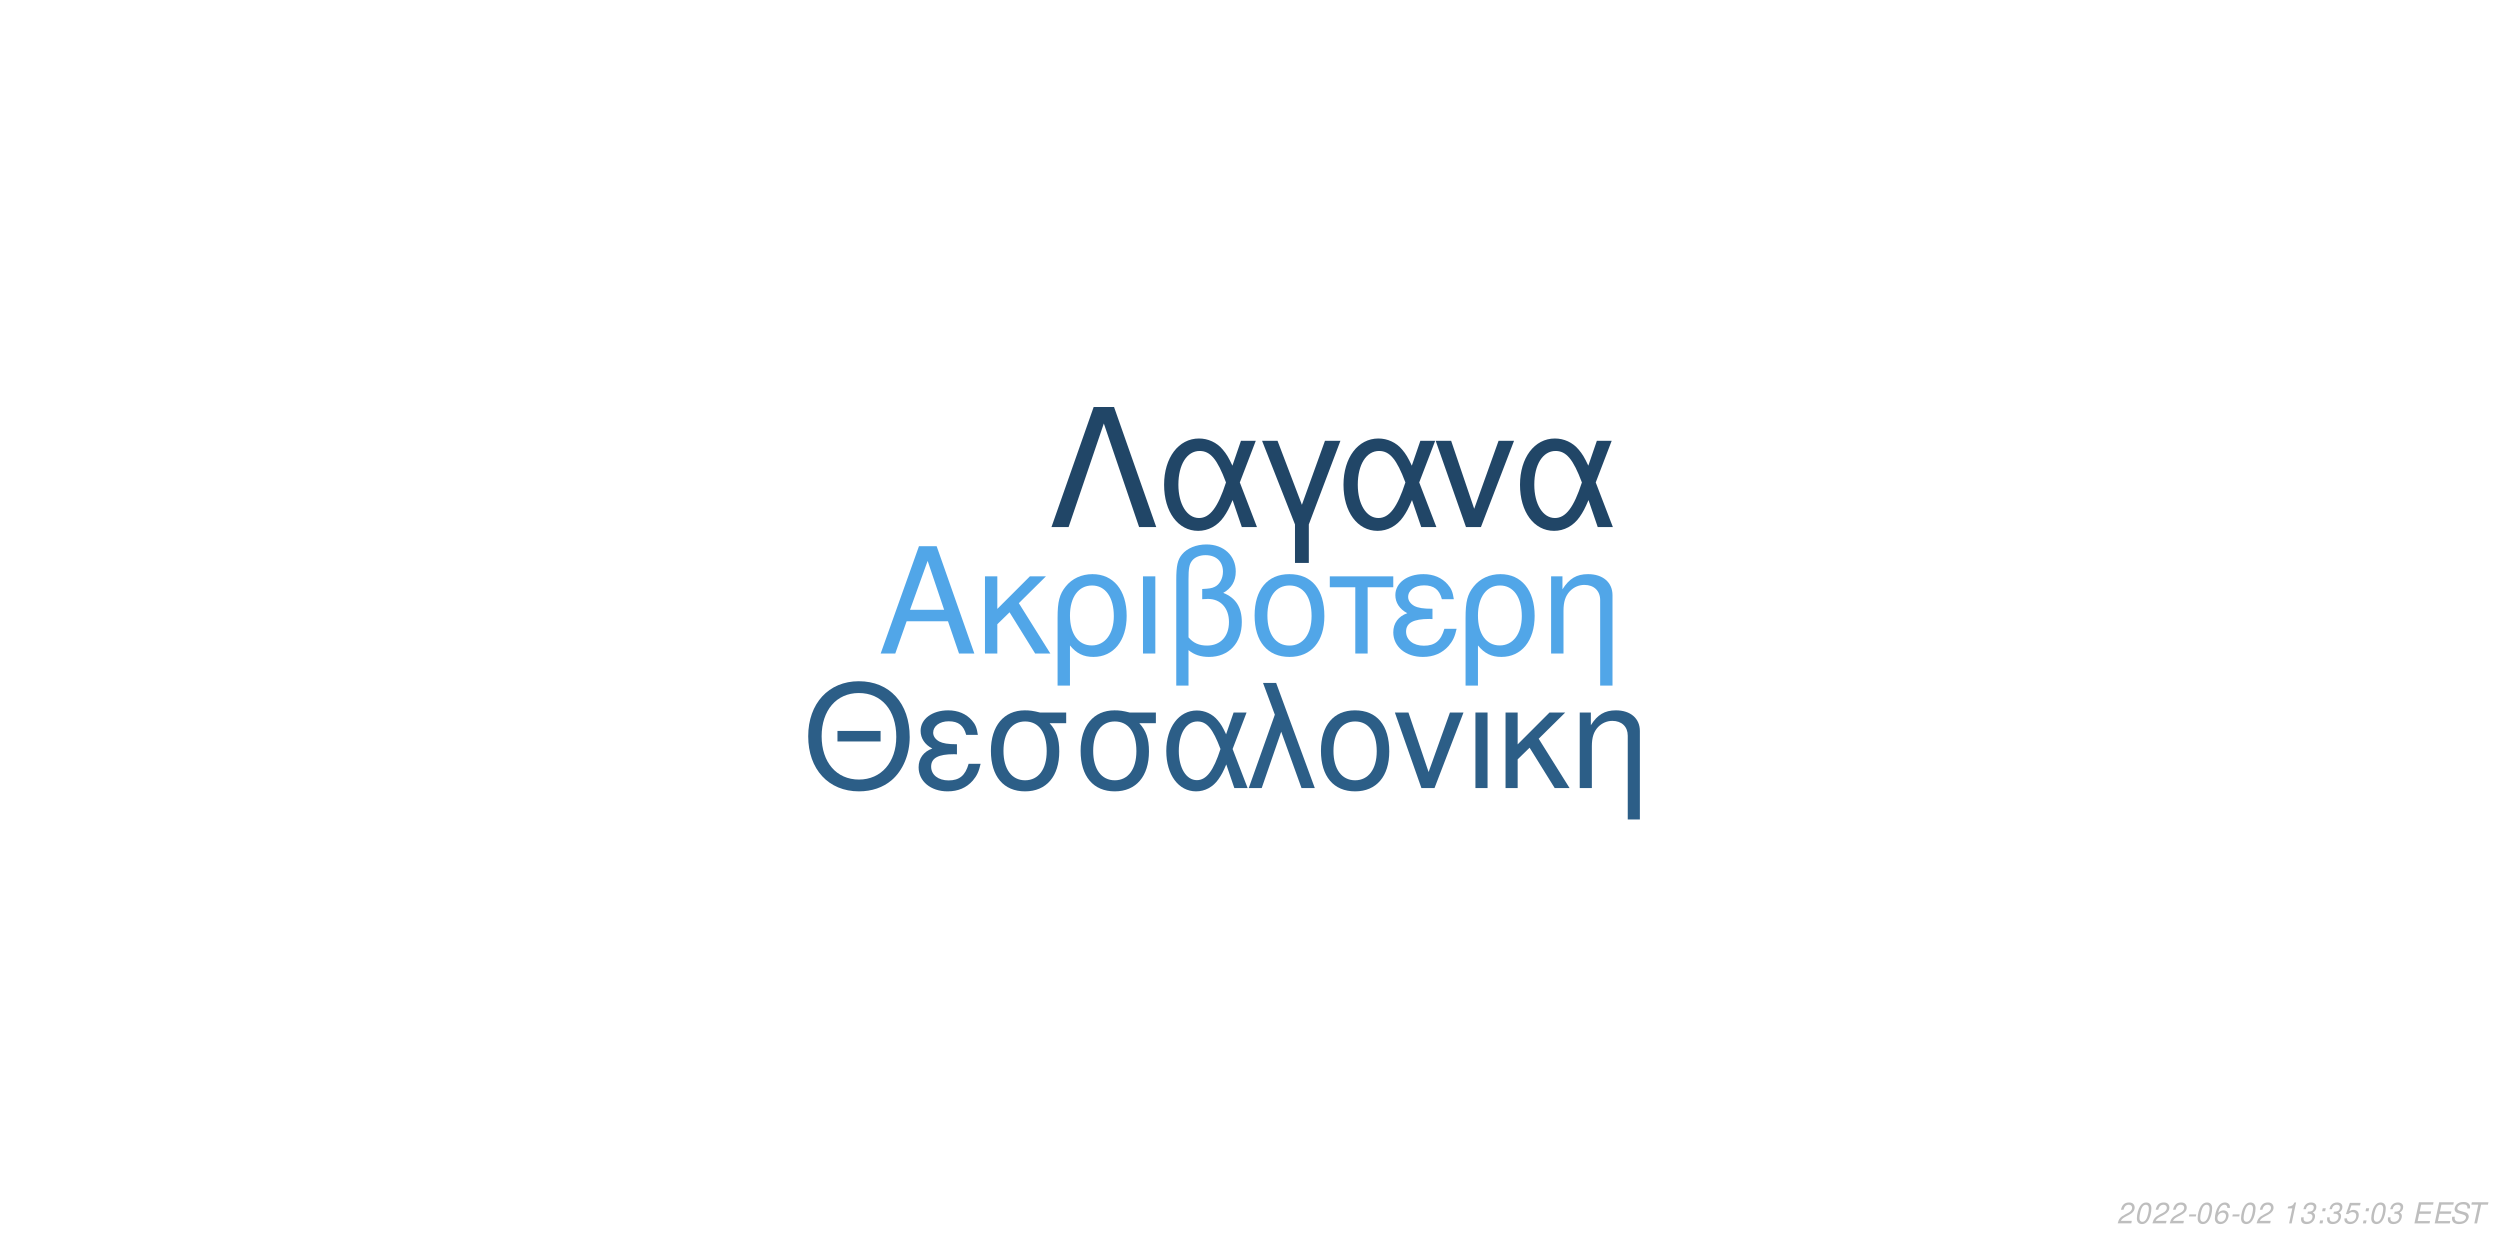
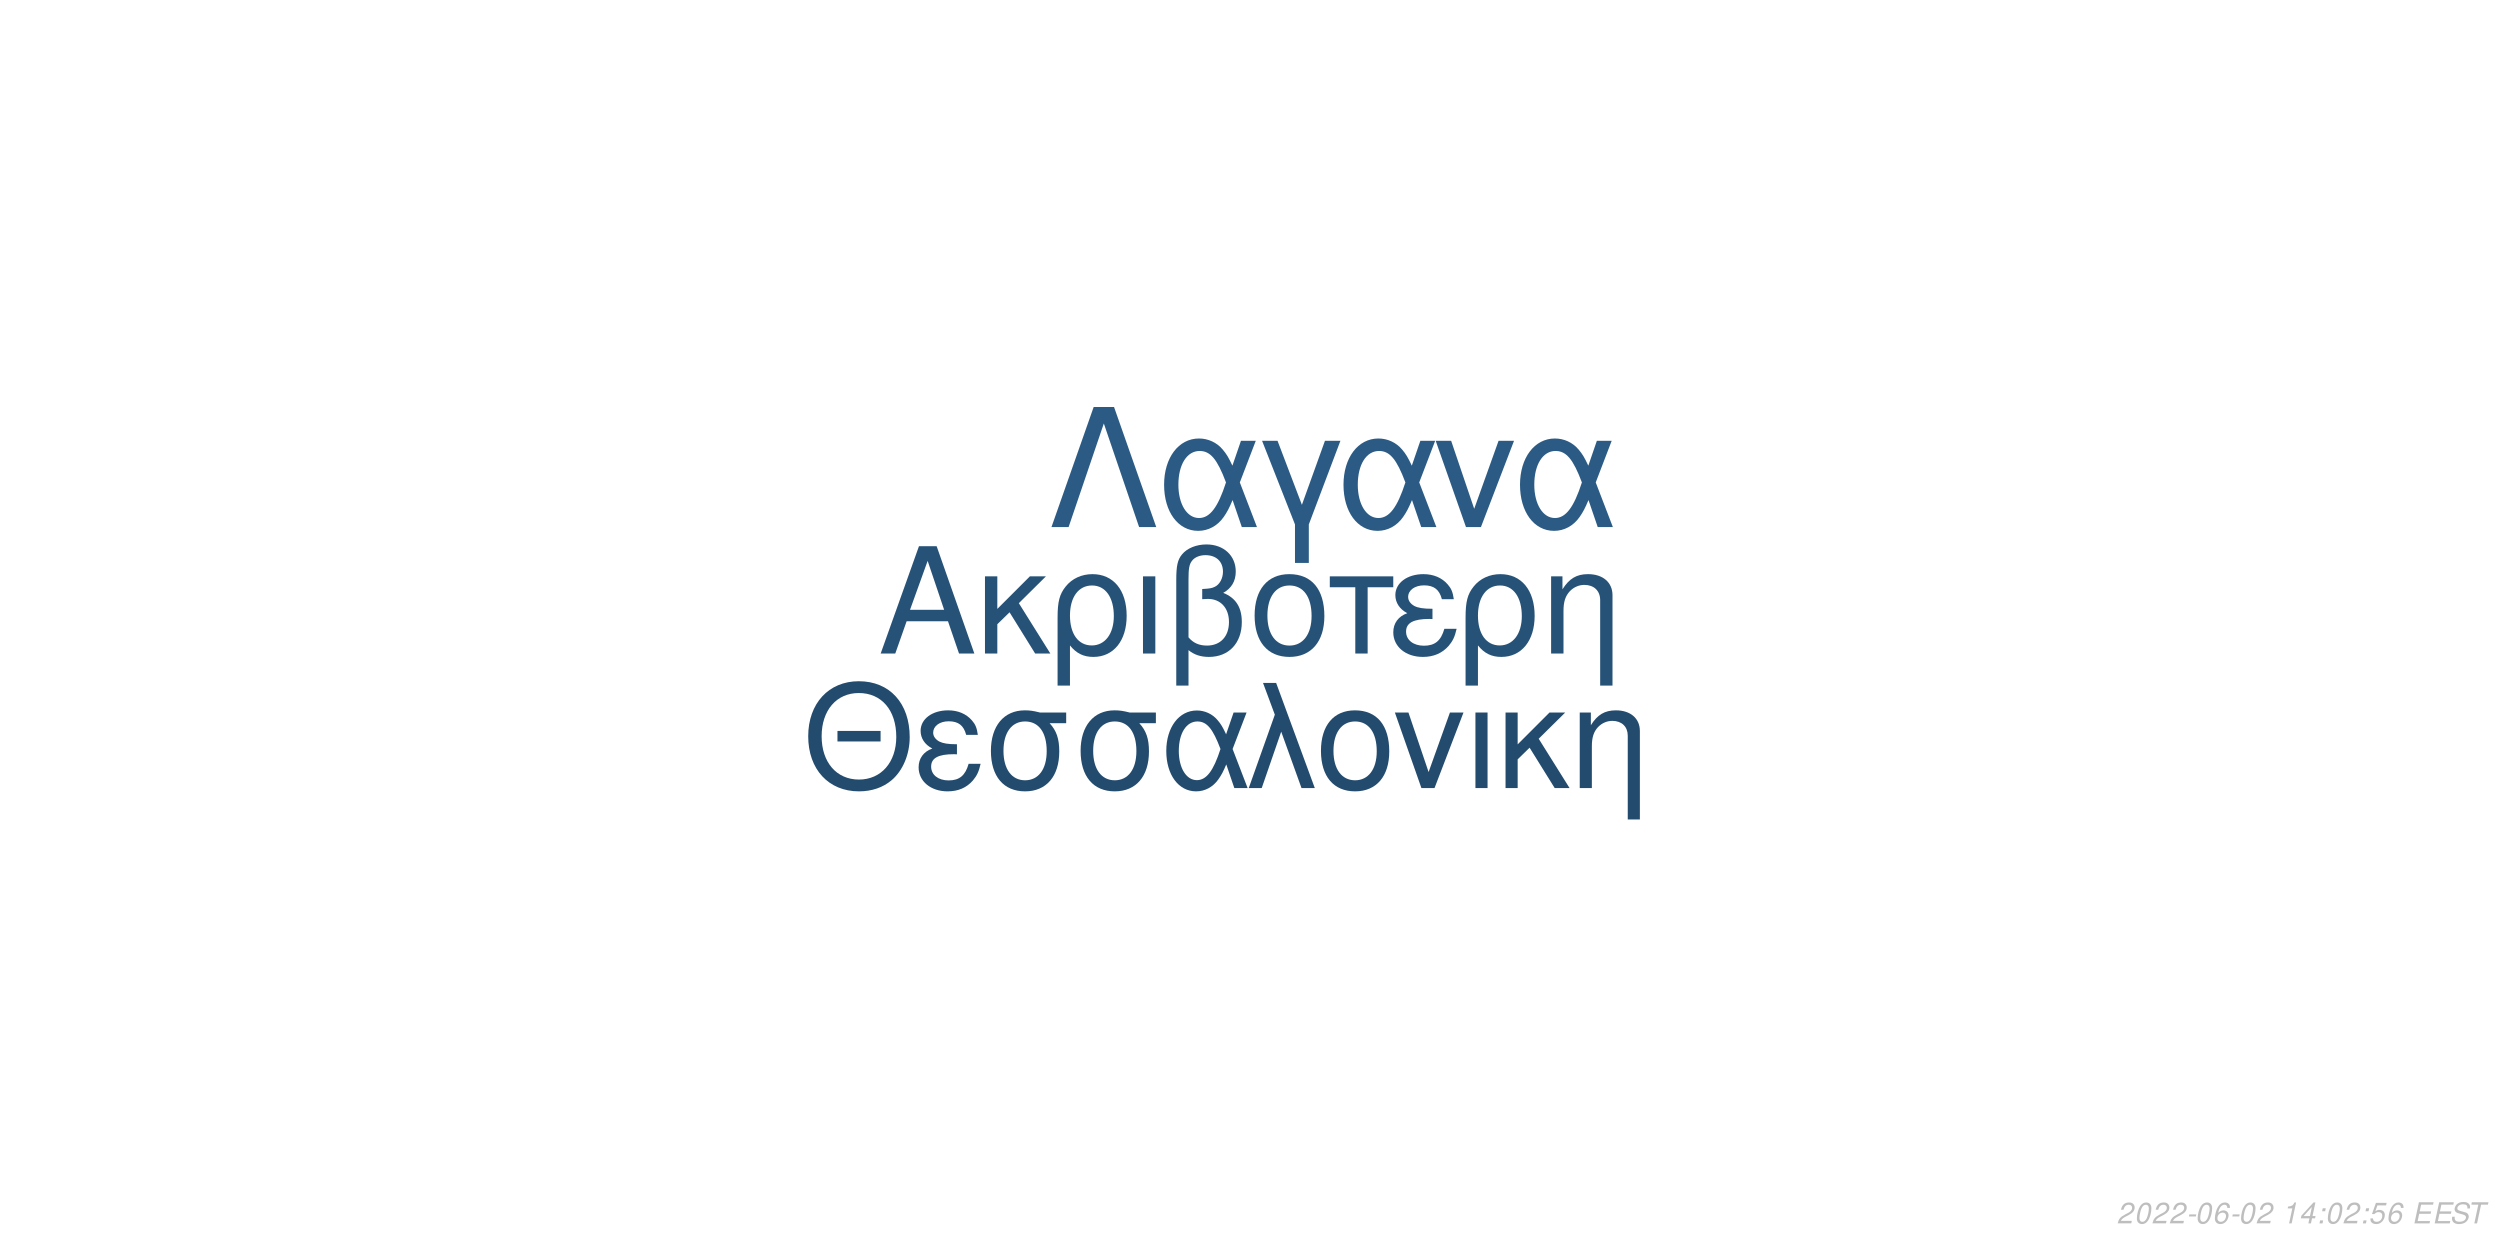
<svg xmlns="http://www.w3.org/2000/svg" xmlns:xlink="http://www.w3.org/1999/xlink" width="864pt" height="432pt" viewBox="0 0 864 432" version="1.1">
  <defs>
    <g>
      <symbol overflow="visible" id="glyph0-0">
        <path style="stroke:none;" d="" />
      </symbol>
      <symbol overflow="visible" id="glyph0-1">
        <path style="stroke:none;" d="M 24.125 -11.141 L 27.938 0 L 33.234 0 L 20.203 -37.094 L 14.094 -37.094 L 0.859 0 L 5.906 0 L 9.828 -11.141 Z M 22.797 -15.109 L 11 -15.109 L 17.094 -32.016 Z M 22.797 -15.109 " />
      </symbol>
      <symbol overflow="visible" id="glyph0-2">
        <path style="stroke:none;" d="M 7.172 -15.422 L 7.172 -26.672 L 2.906 -26.672 L 2.906 0 L 7.172 0 L 7.172 -10.125 L 11.406 -14.25 L 20.25 0 L 25.5 0 L 14.609 -17.406 L 23.969 -26.672 L 18.422 -26.672 Z M 7.172 -15.422 " />
      </symbol>
      <symbol overflow="visible" id="glyph0-3">
        <path style="stroke:none;" d="M 3 11.094 L 7.281 11.094 L 7.281 -2.797 C 9.516 -0.047 11.953 1.172 15.375 1.172 C 22.344 1.172 26.875 -4.422 26.875 -13.031 C 26.875 -21.891 22.297 -27.438 15.062 -27.438 C 11.297 -27.438 7.984 -25.906 5.797 -23.156 C 3.672 -20.516 3 -17.969 3 -12.359 Z M 14.906 -23.516 C 19.547 -23.516 22.438 -19.438 22.438 -12.922 C 22.438 -6.812 19.391 -2.797 14.812 -2.797 C 10.172 -2.797 7.281 -6.766 7.281 -13.125 C 7.281 -19.484 10.234 -23.516 14.906 -23.516 Z M 14.906 -23.516 " />
      </symbol>
      <symbol overflow="visible" id="glyph0-4">
        <path style="stroke:none;" d="M 3.516 0 L 7.781 0 L 7.781 -26.672 L 3.516 -26.672 Z M 3.516 0 " />
      </symbol>
      <symbol overflow="visible" id="glyph0-5">
        <path style="stroke:none;" d="M 4.016 11.094 L 8.25 11.094 L 8.25 -1.172 C 10.172 0.406 12.422 1.172 15.312 1.172 C 22.188 1.172 26.672 -3.609 26.672 -10.891 C 26.672 -15.984 24.578 -19.234 20.25 -20.969 C 23.109 -22.547 24.578 -25.031 24.578 -28.344 C 24.578 -33.844 20.406 -37.703 14.453 -37.703 C 10.938 -37.703 7.734 -36.391 6 -34.25 C 4.484 -32.422 4.016 -30.328 4.016 -25.391 Z M 8.25 -25.656 C 8.25 -29.359 8.5 -30.844 9.469 -32.062 C 10.375 -33.281 12.156 -34 14.094 -34 C 17.812 -34 20.156 -31.812 20.156 -28.297 C 20.156 -25.953 18.984 -23.812 17.297 -23.047 C 16.281 -22.547 15.469 -22.438 12.984 -22.297 L 12.984 -18.781 C 13.734 -18.828 14.344 -18.875 14.969 -18.875 C 19.344 -18.875 22.234 -15.719 22.234 -10.891 C 22.234 -5.906 19.281 -2.75 14.656 -2.75 C 11.953 -2.75 9.922 -3.609 8.25 -5.594 Z M 8.25 -25.656 " />
      </symbol>
      <symbol overflow="visible" id="glyph0-6">
        <path style="stroke:none;" d="M 14.094 -27.438 C 6.562 -27.438 2.094 -22.094 2.094 -13.125 C 2.094 -4.125 6.562 1.172 14.141 1.172 C 21.672 1.172 26.203 -4.172 26.203 -12.922 C 26.203 -22.188 21.828 -27.438 14.094 -27.438 Z M 14.141 -23.516 C 18.938 -23.516 21.781 -19.594 21.781 -12.984 C 21.781 -6.672 18.828 -2.75 14.141 -2.75 C 9.422 -2.75 6.516 -6.672 6.516 -13.125 C 6.516 -19.594 9.422 -23.516 14.141 -23.516 Z M 14.141 -23.516 " />
      </symbol>
      <symbol overflow="visible" id="glyph0-7">
        <path style="stroke:none;" d="M 7.891 0 L 12.156 0 L 12.156 -22.906 L 21.016 -22.906 L 21.016 -26.672 L -0.922 -26.672 L -0.922 -22.906 L 7.891 -22.906 Z M 7.891 0 " />
      </symbol>
      <symbol overflow="visible" id="glyph0-8">
        <path style="stroke:none;" d="M 14.562 -15.469 C 11.344 -15.469 9.562 -15.781 8.297 -16.438 C 6.922 -17.203 6.156 -18.328 6.156 -19.547 C 6.156 -21.891 8.453 -23.562 11.656 -23.562 C 15.062 -23.562 16.953 -22.094 17.812 -18.781 L 21.938 -18.781 C 21.578 -21.266 21.062 -22.5 19.797 -23.922 C 17.812 -26.203 14.906 -27.438 11.453 -27.438 C 5.797 -27.438 1.734 -24.375 1.734 -20.203 C 1.734 -17.609 3.156 -15.375 5.859 -13.938 C 2.797 -12.875 1.016 -10.484 1.016 -7.328 C 1.016 -2.391 5.297 1.172 11.25 1.172 C 14.969 1.172 17.906 -0.109 20.156 -2.641 C 21.578 -4.328 22.297 -5.797 22.906 -8.547 L 18.672 -8.547 C 17.5 -4.422 15.422 -2.703 11.609 -2.703 C 7.938 -2.703 5.438 -4.688 5.438 -7.578 C 5.438 -10.578 7.938 -11.953 13.484 -11.953 C 13.641 -11.953 14.094 -11.953 14.562 -11.906 Z M 14.562 -15.469 " />
      </symbol>
      <symbol overflow="visible" id="glyph0-9">
        <path style="stroke:none;" d="M 3.562 -26.672 L 3.562 0 L 7.844 0 L 7.844 -14.703 C 7.844 -17.906 8.5 -19.891 10.031 -21.531 C 11.406 -22.953 13.188 -23.719 15.062 -23.719 C 18.375 -23.719 20.516 -21.672 20.516 -18.469 L 20.516 11.094 L 24.781 11.094 L 24.781 -20.156 C 24.781 -24.578 21.469 -27.438 16.328 -27.438 C 12.359 -27.438 9.828 -25.906 7.484 -22.188 L 7.484 -26.672 Z M 3.562 -26.672 " />
      </symbol>
      <symbol overflow="visible" id="glyph1-0">
        <path style="stroke:none;" d="" />
      </symbol>
      <symbol overflow="visible" id="glyph1-1">
        <path style="stroke:none;" d="M 26.859 -19.734 L 11.953 -19.734 L 11.953 -16.094 L 26.859 -16.094 Z M 19.328 -36.922 C 8.922 -36.922 1.844 -29.25 1.844 -17.891 C 1.844 -6.484 8.875 1.141 19.391 1.141 C 23.812 1.141 27.703 -0.203 30.641 -2.688 C 34.578 -6.031 36.922 -11.656 36.922 -17.594 C 36.922 -29.297 30 -36.922 19.328 -36.922 Z M 19.328 -32.844 C 27.203 -32.844 32.281 -26.906 32.281 -17.688 C 32.281 -8.922 27.062 -2.938 19.391 -2.938 C 11.609 -2.938 6.484 -8.922 6.484 -17.891 C 6.484 -26.859 11.609 -32.844 19.328 -32.844 Z M 19.328 -32.844 " />
      </symbol>
      <symbol overflow="visible" id="glyph1-2">
        <path style="stroke:none;" d="M 14.25 -15.141 C 11.109 -15.141 9.375 -15.453 8.125 -16.094 C 6.781 -16.844 6.031 -17.938 6.031 -19.141 C 6.031 -21.422 8.266 -23.078 11.406 -23.078 C 14.75 -23.078 16.594 -21.625 17.438 -18.391 L 21.469 -18.391 C 21.125 -20.828 20.625 -22.031 19.391 -23.422 C 17.438 -25.656 14.594 -26.859 11.219 -26.859 C 5.688 -26.859 1.688 -23.875 1.688 -19.781 C 1.688 -17.234 3.094 -15.047 5.734 -13.656 C 2.734 -12.609 1 -10.266 1 -7.172 C 1 -2.344 5.188 1.141 11.016 1.141 C 14.656 1.141 17.547 -0.094 19.734 -2.594 C 21.125 -4.234 21.828 -5.688 22.422 -8.375 L 18.281 -8.375 C 17.141 -4.328 15.094 -2.641 11.359 -2.641 C 7.766 -2.641 5.328 -4.578 5.328 -7.422 C 5.328 -10.359 7.766 -11.703 13.203 -11.703 C 13.359 -11.703 13.797 -11.703 14.25 -11.656 Z M 14.25 -15.141 " />
      </symbol>
      <symbol overflow="visible" id="glyph1-3">
        <path style="stroke:none;" d="M 29 -26.109 L 19.938 -26.109 C 17.594 -26.703 16.438 -26.859 14.703 -26.859 C 7.469 -26.859 2.984 -21.469 2.984 -12.859 C 2.984 -4.031 7.375 1.141 14.797 1.141 C 22.172 1.141 26.609 -4.078 26.609 -12.656 C 26.609 -17.047 25.656 -19.828 23.266 -22.422 L 29 -22.422 Z M 14.797 -23.016 C 19.531 -23.016 22.266 -19.234 22.266 -12.75 C 22.266 -6.531 19.438 -2.688 14.797 -2.688 C 10.172 -2.688 7.328 -6.531 7.328 -12.859 C 7.328 -19.188 10.172 -23.016 14.797 -23.016 Z M 14.797 -23.016 " />
      </symbol>
      <symbol overflow="visible" id="glyph1-4">
        <path style="stroke:none;" d="M 29.344 -26.109 L 24.859 -26.109 L 22.266 -18.578 C 21.125 -21.031 20.484 -22.125 19.328 -23.469 C 17.547 -25.609 14.906 -26.812 12.156 -26.812 C 5.984 -26.812 1.594 -20.984 1.594 -12.812 C 1.594 -4.578 5.828 1.141 11.906 1.141 C 14.953 1.141 17.734 -0.344 19.625 -3.047 C 20.672 -4.531 21.281 -5.688 22.328 -8.172 L 25.109 0 L 29.703 0 L 24.516 -13.5 Z M 20.328 -13.5 C 17.891 -5.922 15.453 -2.734 12.156 -2.734 C 8.516 -2.734 5.922 -6.922 5.922 -12.812 C 5.922 -18.938 8.516 -23.016 12.359 -23.016 C 15.594 -23.016 17.688 -20.531 20.328 -13.5 Z M 20.328 -13.5 " />
      </symbol>
      <symbol overflow="visible" id="glyph1-5">
        <path style="stroke:none;" d="M 1.094 0 L 5.578 0 L 12.312 -19.484 L 19.328 0 L 23.922 0 L 10.562 -36.328 L 6.031 -36.328 L 10.109 -25.359 Z M 1.094 0 " />
      </symbol>
      <symbol overflow="visible" id="glyph1-6">
        <path style="stroke:none;" d="M 13.797 -26.859 C 6.422 -26.859 2.047 -21.625 2.047 -12.859 C 2.047 -4.031 6.422 1.141 13.859 1.141 C 21.234 1.141 25.656 -4.078 25.656 -12.656 C 25.656 -21.719 21.375 -26.859 13.797 -26.859 Z M 13.859 -23.016 C 18.531 -23.016 21.328 -19.188 21.328 -12.703 C 21.328 -6.531 18.438 -2.688 13.859 -2.688 C 9.219 -2.688 6.375 -6.531 6.375 -12.859 C 6.375 -19.188 9.219 -23.016 13.859 -23.016 Z M 13.859 -23.016 " />
      </symbol>
      <symbol overflow="visible" id="glyph1-7">
        <path style="stroke:none;" d="M 14.297 0 L 24.312 -26.109 L 19.625 -26.109 L 12.25 -5.531 L 5.281 -26.109 L 0.594 -26.109 L 9.766 0 Z M 14.297 0 " />
      </symbol>
      <symbol overflow="visible" id="glyph1-8">
        <path style="stroke:none;" d="M 3.438 0 L 7.625 0 L 7.625 -26.109 L 3.438 -26.109 Z M 3.438 0 " />
      </symbol>
      <symbol overflow="visible" id="glyph1-9">
        <path style="stroke:none;" d="M 7.031 -15.094 L 7.031 -26.109 L 2.844 -26.109 L 2.844 0 L 7.031 0 L 7.031 -9.922 L 11.156 -13.953 L 19.828 0 L 24.969 0 L 14.297 -17.047 L 23.469 -26.109 L 18.031 -26.109 Z M 7.031 -15.094 " />
      </symbol>
      <symbol overflow="visible" id="glyph1-10">
        <path style="stroke:none;" d="M 3.484 -26.109 L 3.484 0 L 7.672 0 L 7.672 -14.406 C 7.672 -17.547 8.328 -19.484 9.812 -21.078 C 11.156 -22.469 12.906 -23.219 14.75 -23.219 C 17.984 -23.219 20.078 -21.234 20.078 -18.094 L 20.078 10.859 L 24.266 10.859 L 24.266 -19.734 C 24.266 -24.062 21.031 -26.859 16 -26.859 C 12.109 -26.859 9.609 -25.359 7.328 -21.719 L 7.328 -26.109 Z M 3.484 -26.109 " />
      </symbol>
      <symbol overflow="visible" id="glyph2-0">
        <path style="stroke:none;" d="" />
      </symbol>
      <symbol overflow="visible" id="glyph2-1">
        <path style="stroke:none;" d="M 22.531 -41.484 L 15.484 -41.484 L 0.906 0 L 6.828 0 L 19 -35.797 L 31.188 0 L 37.109 0 Z M 22.531 -41.484 " />
      </symbol>
      <symbol overflow="visible" id="glyph2-2">
        <path style="stroke:none;" d="M 33.516 -29.812 L 28.391 -29.812 L 25.438 -21.219 C 24.125 -24.016 23.391 -25.266 22.078 -26.797 C 20.031 -29.25 17.016 -30.609 13.891 -30.609 C 6.828 -30.609 1.828 -23.953 1.828 -14.625 C 1.828 -5.234 6.656 1.312 13.594 1.312 C 17.078 1.312 20.266 -0.391 22.422 -3.469 C 23.609 -5.172 24.297 -6.484 25.5 -9.328 L 28.688 0 L 33.922 0 L 28 -15.422 Z M 23.219 -15.422 C 20.422 -6.766 17.641 -3.125 13.891 -3.125 C 9.734 -3.125 6.766 -7.906 6.766 -14.625 C 6.766 -21.625 9.734 -26.297 14.109 -26.297 C 17.812 -26.297 20.203 -23.453 23.219 -15.422 Z M 23.219 -15.422 " />
      </symbol>
      <symbol overflow="visible" id="glyph2-3">
        <path style="stroke:none;" d="M 12.062 12.406 L 16.844 12.406 L 16.844 -0.906 L 27.766 -29.812 L 22.422 -29.812 L 14.453 -7.688 L 6.031 -29.812 L 0.688 -29.812 L 12.062 -0.906 Z M 12.062 12.406 " />
      </symbol>
      <symbol overflow="visible" id="glyph2-4">
        <path style="stroke:none;" d="M 16.328 0 L 27.766 -29.812 L 22.422 -29.812 L 14 -6.312 L 6.031 -29.812 L 0.688 -29.812 L 11.156 0 Z M 16.328 0 " />
      </symbol>
      <symbol overflow="visible" id="glyph3-0">
        <path style="stroke:none;" d="" />
      </symbol>
      <symbol overflow="visible" id="glyph3-1">
        <path style="stroke:none;" d="M 5.234 -0.875 L 1.469 -0.875 C 1.641 -1.375 2.203 -1.891 3.109 -2.344 L 4.234 -2.938 C 5.562 -3.625 6.219 -4.469 6.219 -5.484 C 6.219 -5.938 6.062 -6.359 5.797 -6.656 C 5.469 -7.047 4.984 -7.234 4.312 -7.234 C 2.766 -7.234 1.891 -6.453 1.484 -4.734 L 2.375 -4.734 C 2.484 -5.188 2.609 -5.484 2.797 -5.75 C 3.094 -6.203 3.609 -6.453 4.188 -6.453 C 4.891 -6.453 5.344 -6.031 5.344 -5.375 C 5.344 -4.703 4.859 -4.094 4.016 -3.656 L 2.984 -3.125 C 1.234 -2.188 0.797 -1.656 0.344 -0.016 L 5.047 -0.016 Z M 5.234 -0.875 " />
      </symbol>
      <symbol overflow="visible" id="glyph3-2">
        <path style="stroke:none;" d="M 4.203 -7.234 C 3.375 -7.234 2.688 -6.812 2.125 -5.984 C 1.484 -5.047 0.984 -3.188 0.984 -1.734 C 0.984 -1.109 1.172 -0.562 1.484 -0.266 C 1.797 0.047 2.281 0.234 2.766 0.234 C 3.625 0.234 4.281 -0.156 4.859 -1.016 C 5.516 -1.953 6 -3.797 6 -5.266 C 6 -6.5 5.328 -7.234 4.203 -7.234 Z M 4.094 -6.453 C 4.734 -6.453 5.125 -5.984 5.125 -5.156 C 5.125 -4.203 4.781 -2.625 4.406 -1.812 C 3.984 -0.938 3.516 -0.547 2.875 -0.547 C 2.25 -0.547 1.875 -1.031 1.875 -1.828 C 1.875 -2.797 2.203 -4.344 2.594 -5.203 C 2.984 -6.047 3.453 -6.453 4.094 -6.453 Z M 4.094 -6.453 " />
      </symbol>
      <symbol overflow="visible" id="glyph3-3">
        <path style="stroke:none;" d="M 3.516 -3.125 L 1.125 -3.125 L 0.969 -2.406 L 3.359 -2.406 Z M 3.516 -3.125 " />
      </symbol>
      <symbol overflow="visible" id="glyph3-4">
        <path style="stroke:none;" d="M 6.125 -5.344 L 6.141 -5.625 C 6.141 -6.609 5.453 -7.234 4.391 -7.234 C 3.438 -7.234 2.641 -6.719 2.016 -5.703 C 1.422 -4.781 0.938 -2.953 0.938 -1.688 C 0.938 -0.516 1.688 0.234 2.859 0.234 C 3.703 0.234 4.438 -0.156 5 -0.875 C 5.406 -1.422 5.672 -2.156 5.672 -2.766 C 5.672 -3.812 4.969 -4.5 3.906 -4.5 C 3.234 -4.5 2.672 -4.234 2.094 -3.625 C 2.406 -5.375 3.234 -6.453 4.25 -6.453 C 4.703 -6.453 5.062 -6.234 5.172 -5.844 C 5.203 -5.719 5.234 -5.578 5.25 -5.344 Z M 3.656 -3.734 C 4.344 -3.734 4.797 -3.281 4.797 -2.625 C 4.797 -1.469 3.984 -0.547 2.984 -0.547 C 2.297 -0.547 1.812 -1.047 1.812 -1.766 C 1.812 -2.859 2.625 -3.734 3.656 -3.734 Z M 3.656 -3.734 " />
      </symbol>
      <symbol overflow="visible" id="glyph3-5">
        <path style="stroke:none;" d="" />
      </symbol>
      <symbol overflow="visible" id="glyph3-6">
        <path style="stroke:none;" d="M 3.703 -5.188 L 2.594 0 L 3.469 0 L 5.016 -7.234 L 4.438 -7.234 C 3.906 -6.156 3.688 -6.016 2.234 -5.812 L 2.109 -5.188 Z M 3.703 -5.188 " />
      </symbol>
      <symbol overflow="visible" id="glyph3-7">
-         <path style="stroke:none;" d="M 2.922 -3.312 C 3.125 -3.344 3.234 -3.344 3.375 -3.344 C 4.203 -3.344 4.688 -3 4.688 -2.406 C 4.688 -1.312 3.906 -0.547 2.781 -0.547 C 2.047 -0.547 1.594 -0.938 1.594 -1.562 C 1.594 -1.719 1.609 -1.844 1.656 -2.094 L 0.766 -2.094 C 0.734 -1.797 0.719 -1.641 0.719 -1.469 C 0.719 -0.375 1.406 0.234 2.641 0.234 C 3.547 0.234 4.297 -0.078 4.812 -0.656 C 5.266 -1.156 5.562 -1.875 5.562 -2.547 C 5.562 -3.125 5.344 -3.453 4.797 -3.734 C 5.641 -4.234 6.016 -4.844 6.016 -5.734 C 6.016 -6.656 5.312 -7.234 4.203 -7.234 C 3.375 -7.234 2.672 -6.938 2.188 -6.375 C 1.891 -6.031 1.703 -5.641 1.516 -4.906 L 2.391 -4.906 C 2.5 -5.359 2.594 -5.594 2.734 -5.812 C 3.047 -6.234 3.516 -6.453 4.078 -6.453 C 4.734 -6.453 5.141 -6.125 5.141 -5.578 C 5.141 -5.188 5.016 -4.797 4.797 -4.547 C 4.516 -4.234 4 -4.062 3.266 -4.062 L 3.078 -4.062 Z M 2.922 -3.312 " />
+         <path style="stroke:none;" d="M 3.625 -1.75 L 3.266 0 L 4.141 0 L 4.516 -1.75 L 5.562 -1.75 L 5.734 -2.531 L 4.688 -2.531 L 5.688 -7.234 L 5.016 -7.234 L 0.844 -2.672 L 0.641 -1.75 Z M 3.797 -2.531 L 1.594 -2.531 L 4.469 -5.703 Z M 3.797 -2.531 " />
      </symbol>
      <symbol overflow="visible" id="glyph3-8">
        <path style="stroke:none;" d="M 2.359 -1.031 L 1.312 -1.031 L 1.094 0 L 2.141 0 Z M 3.266 -5.234 L 2.219 -5.234 L 2 -4.203 L 3.047 -4.203 Z M 3.266 -5.234 " />
      </symbol>
      <symbol overflow="visible" id="glyph3-9">
        <path style="stroke:none;" d="M 6.297 -7.094 L 2.594 -7.094 L 1.234 -3.234 L 2.047 -3.234 C 2.656 -3.766 2.938 -3.906 3.531 -3.906 C 4.328 -3.906 4.797 -3.453 4.797 -2.688 C 4.797 -1.438 3.969 -0.547 2.828 -0.547 C 2.031 -0.547 1.609 -0.938 1.578 -1.734 L 0.703 -1.734 L 0.703 -1.516 C 0.703 -0.938 0.844 -0.547 1.188 -0.266 C 1.562 0.062 2.078 0.234 2.703 0.234 C 3.656 0.234 4.391 -0.156 4.984 -0.922 C 5.422 -1.5 5.672 -2.234 5.672 -2.953 C 5.672 -4 4.938 -4.672 3.812 -4.672 C 3.328 -4.672 2.906 -4.547 2.406 -4.234 L 3.109 -6.219 L 6.109 -6.219 Z M 6.297 -7.094 " />
      </symbol>
      <symbol overflow="visible" id="glyph3-10">
        <path style="stroke:none;" d="M 2.547 -3.312 L 6.5 -3.312 L 6.688 -4.141 L 2.719 -4.141 L 3.219 -6.469 L 7.344 -6.469 L 7.516 -7.297 L 2.453 -7.297 L 0.906 0 L 6.125 0 L 6.297 -0.812 L 2.016 -0.812 Z M 2.547 -3.312 " />
      </symbol>
      <symbol overflow="visible" id="glyph3-11">
        <path style="stroke:none;" d="M 7.062 -5.156 C 7.125 -5.438 7.141 -5.562 7.141 -5.703 C 7.141 -6.156 6.938 -6.594 6.594 -6.891 C 6.188 -7.25 5.656 -7.406 4.875 -7.406 C 3.844 -7.406 3.047 -7.125 2.5 -6.562 C 2.094 -6.141 1.781 -5.438 1.781 -4.922 C 1.781 -4.297 2.219 -3.766 2.891 -3.562 L 4.594 -3.094 C 5.406 -2.859 5.734 -2.578 5.734 -2.094 C 5.734 -1.781 5.547 -1.406 5.266 -1.141 C 4.844 -0.766 4.266 -0.578 3.453 -0.578 C 2.328 -0.578 1.812 -0.984 1.812 -1.906 C 1.812 -2.047 1.812 -2.125 1.844 -2.312 L 0.984 -2.312 C 0.906 -2.062 0.891 -1.906 0.891 -1.688 C 0.891 -0.484 1.797 0.234 3.297 0.234 C 4.359 0.234 5.234 -0.062 5.812 -0.609 C 6.344 -1.078 6.688 -1.797 6.688 -2.375 C 6.688 -2.641 6.609 -2.906 6.453 -3.156 C 6.234 -3.5 5.938 -3.703 5.469 -3.828 L 3.75 -4.312 C 2.984 -4.547 2.734 -4.734 2.734 -5.188 C 2.734 -5.547 2.875 -5.844 3.188 -6.109 C 3.547 -6.438 4.031 -6.594 4.703 -6.594 C 5.266 -6.594 5.688 -6.484 5.906 -6.297 C 6.094 -6.125 6.219 -5.797 6.219 -5.516 C 6.219 -5.422 6.203 -5.344 6.188 -5.156 Z M 7.062 -5.156 " />
      </symbol>
      <symbol overflow="visible" id="glyph3-12">
        <path style="stroke:none;" d="M 4.938 -6.469 L 7.312 -6.469 L 7.484 -7.297 L 1.75 -7.297 L 1.578 -6.469 L 3.984 -6.469 L 2.609 0 L 3.547 0 Z M 4.938 -6.469 " />
      </symbol>
    </g>
  </defs>
  <g id="surface1">
    <rect x="0" y="0" width="864" height="432" style="fill:rgb(100%,100%,100%);fill-opacity:1;stroke:none;" />
-     <g style="fill:rgb(31.765%,65.098%,90.98%);fill-opacity:1;">
+     <g style="fill:rgb(15.294%,32.157%,47.059%);fill-opacity:1;">
      <use xlink:href="#glyph0-1" x="303.5" y="225.861" />
      <use xlink:href="#glyph0-2" x="337.5" y="225.861" />
      <use xlink:href="#glyph0-3" x="362.5" y="225.861" />
      <use xlink:href="#glyph0-4" x="391.5" y="225.861" />
      <use xlink:href="#glyph0-5" x="402.5" y="225.861" />
      <use xlink:href="#glyph0-6" x="431.5" y="225.861" />
      <use xlink:href="#glyph0-7" x="460.5" y="225.861" />
      <use xlink:href="#glyph0-8" x="480.5" y="225.861" />
      <use xlink:href="#glyph0-3" x="503.5" y="225.861" />
      <use xlink:href="#glyph0-9" x="532.5" y="225.861" />
    </g>
-     <g style="fill:rgb(17.255%,36.863%,52.941%);fill-opacity:1;">
+     <g style="fill:rgb(13.725%,29.412%,43.137%);fill-opacity:1;">
      <use xlink:href="#glyph1-1" x="277.473" y="272.354" />
      <use xlink:href="#glyph1-2" x="316.473" y="272.354" />
      <use xlink:href="#glyph1-3" x="339.473" y="272.354" />
      <use xlink:href="#glyph1-3" x="370.473" y="272.354" />
      <use xlink:href="#glyph1-4" x="401.473" y="272.354" />
      <use xlink:href="#glyph1-5" x="430.473" y="272.354" />
      <use xlink:href="#glyph1-6" x="454.473" y="272.354" />
      <use xlink:href="#glyph1-7" x="481.473" y="272.354" />
      <use xlink:href="#glyph1-8" x="506.473" y="272.354" />
      <use xlink:href="#glyph1-9" x="517.473" y="272.354" />
      <use xlink:href="#glyph1-10" x="542.473" y="272.354" />
    </g>
-     <g style="fill:rgb(12.941%,27.451%,40.392%);fill-opacity:1;">
+     <g style="fill:rgb(16.863%,35.686%,51.765%);fill-opacity:1;">
      <use xlink:href="#glyph2-1" x="362.484" y="182.152" />
      <use xlink:href="#glyph2-2" x="400.484" y="182.152" />
      <use xlink:href="#glyph2-3" x="435.484" y="182.152" />
      <use xlink:href="#glyph2-2" x="462.484" y="182.152" />
      <use xlink:href="#glyph2-4" x="495.484" y="182.152" />
      <use xlink:href="#glyph2-2" x="523.484" y="182.152" />
    </g>
    <g style="fill:rgb(74.51%,74.51%,74.51%);fill-opacity:1;">
      <use xlink:href="#glyph3-1" x="731.52" y="422.81" />
      <use xlink:href="#glyph3-2" x="737.52" y="422.81" />
      <use xlink:href="#glyph3-1" x="743.52" y="422.81" />
      <use xlink:href="#glyph3-1" x="749.52" y="422.81" />
      <use xlink:href="#glyph3-3" x="755.52" y="422.81" />
      <use xlink:href="#glyph3-2" x="758.52" y="422.81" />
      <use xlink:href="#glyph3-4" x="764.52" y="422.81" />
      <use xlink:href="#glyph3-3" x="770.52" y="422.81" />
      <use xlink:href="#glyph3-2" x="773.52" y="422.81" />
      <use xlink:href="#glyph3-1" x="779.52" y="422.81" />
      <use xlink:href="#glyph3-5" x="785.52" y="422.81" />
      <use xlink:href="#glyph3-6" x="788.52" y="422.81" />
      <use xlink:href="#glyph3-7" x="794.52" y="422.81" />
      <use xlink:href="#glyph3-8" x="800.52" y="422.81" />
-       <use xlink:href="#glyph3-7" x="803.52" y="422.81" />
-       <use xlink:href="#glyph3-9" x="809.52" y="422.81" />
+       <use xlink:href="#glyph3-2" x="803.52" y="422.81" />
+       <use xlink:href="#glyph3-1" x="809.52" y="422.81" />
      <use xlink:href="#glyph3-8" x="815.52" y="422.81" />
-       <use xlink:href="#glyph3-2" x="818.52" y="422.81" />
-       <use xlink:href="#glyph3-7" x="824.52" y="422.81" />
+       <use xlink:href="#glyph3-9" x="818.52" y="422.81" />
+       <use xlink:href="#glyph3-4" x="824.52" y="422.81" />
      <use xlink:href="#glyph3-5" x="830.52" y="422.81" />
      <use xlink:href="#glyph3-10" x="833.52" y="422.81" />
      <use xlink:href="#glyph3-10" x="840.52" y="422.81" />
      <use xlink:href="#glyph3-11" x="846.52" y="422.81" />
      <use xlink:href="#glyph3-12" x="852.52" y="422.81" />
    </g>
  </g>
</svg>
